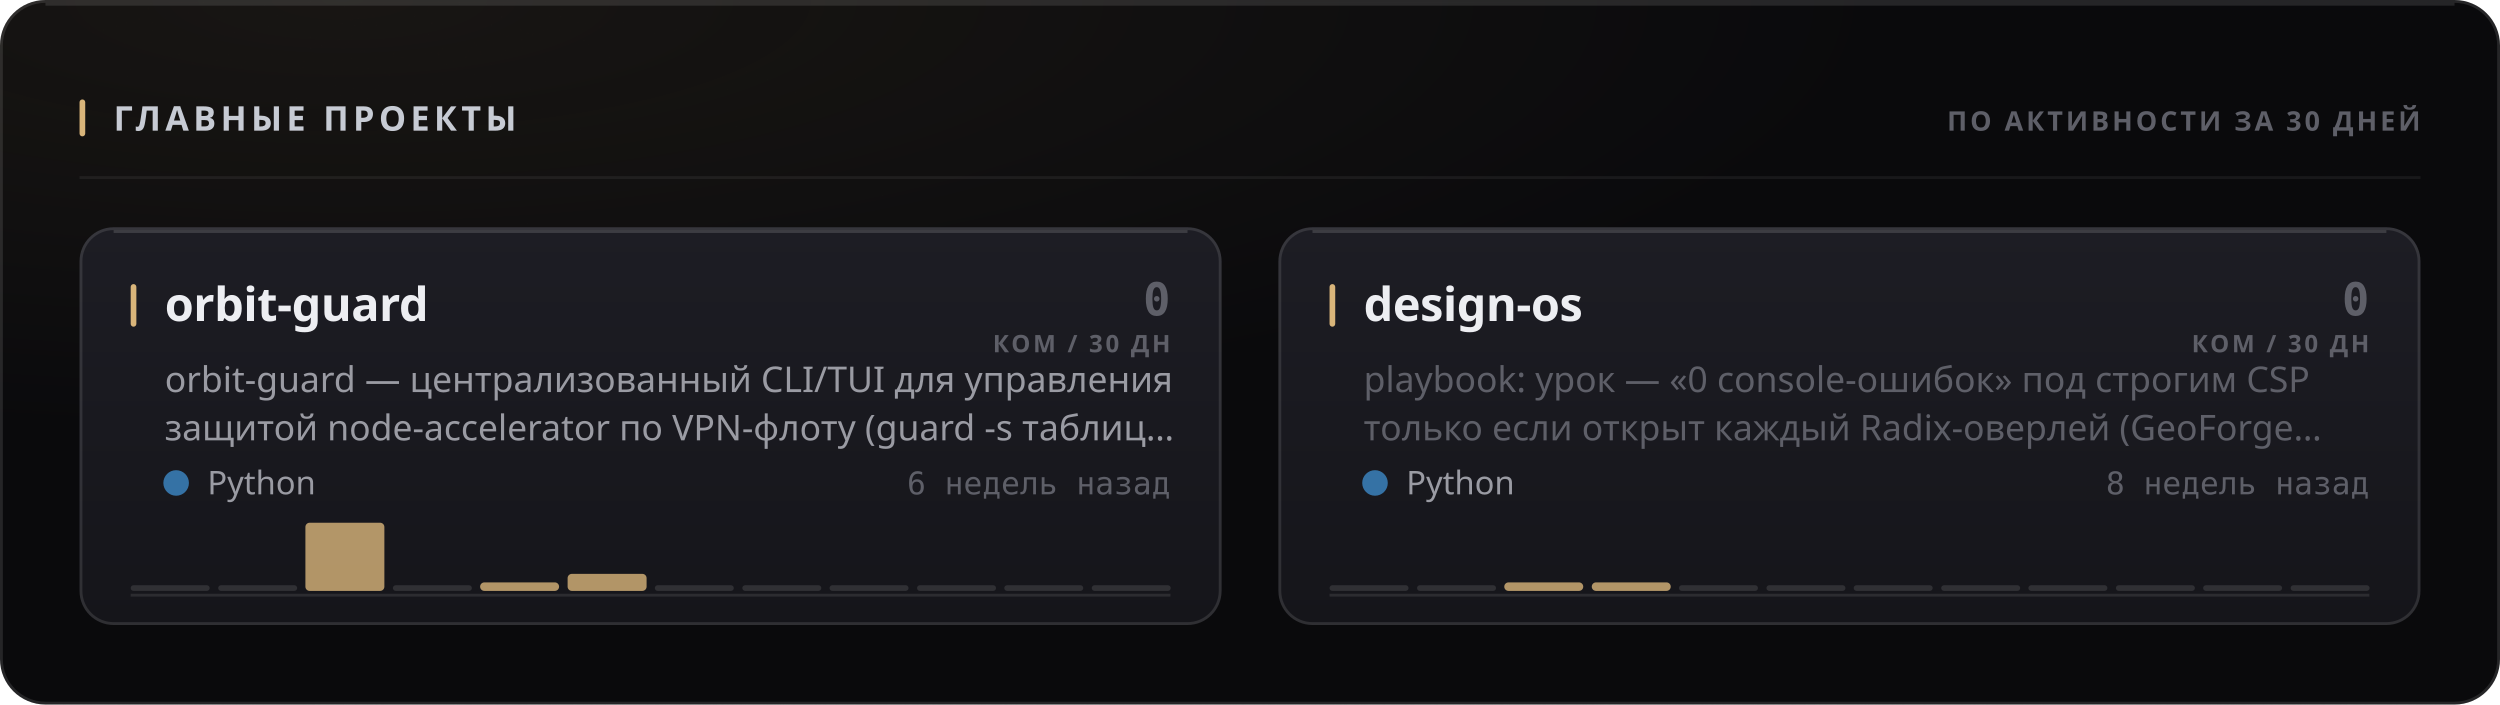
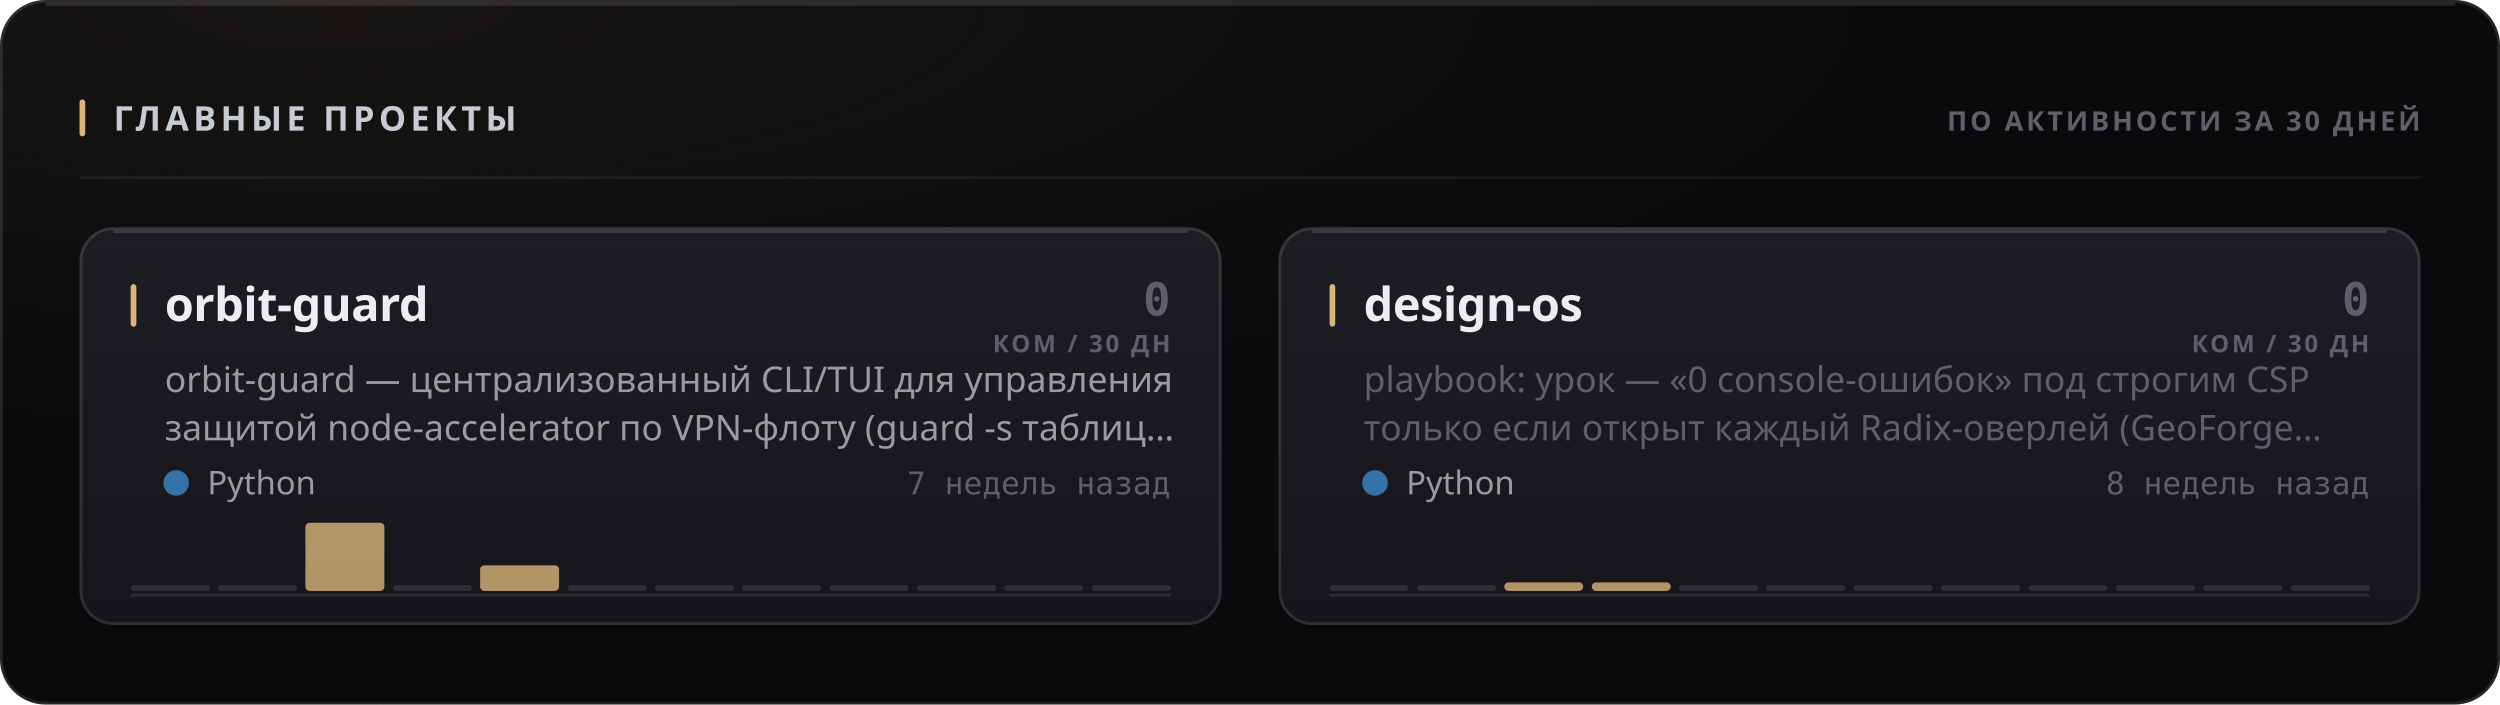
<svg xmlns="http://www.w3.org/2000/svg" width="880" height="248" viewBox="0 0 880 248" role="img">
  <style>
  text { font-family: -apple-system, BlinkMacSystemFont, 'Segoe UI', 'Noto Sans', Helvetica, Arial, sans-serif; }
  .mono { font-family: ui-monospace, 'SF Mono', 'Cascadia Mono', 'DejaVu Sans Mono', Menlo, Consolas, monospace; font-variant-numeric: tabular-nums; }
  .caps { letter-spacing: .1em; text-transform: uppercase; }

  @keyframes sheen  { from { transform: translateX(-120%); } to { transform: translateX(260%); } }
  @keyframes rise   { from { opacity: 0; transform: translateY(6px); } to { opacity: 1; transform: none; } }
  @keyframes slide  { from { opacity: 0; transform: translateX(-8px); } to { opacity: 1; transform: none; } }
  @keyframes grow   { from { transform: scaleY(0); } to { transform: scaleY(1); } }
  @keyframes widen  { from { transform: scaleX(0); } to { transform: scaleX(1); } }
  @keyframes draw   { from { stroke-dashoffset: 200; } to { stroke-dashoffset: 0; } }

  .sheen { animation: sheen 5.5s cubic-bezier(.45,0,.2,1) infinite; }
  .rise  { animation: rise .5s cubic-bezier(.16,1,.3,1) both; }
  .slide { animation: slide .42s cubic-bezier(.16,1,.3,1) both; }
  .bar   { transform-box: fill-box; transform-origin: 50% 100%;
           animation: grow .62s cubic-bezier(.16,1,.3,1) both; }
  .fill  { transform-box: fill-box; transform-origin: 0% 50%;
           animation: widen .8s cubic-bezier(.16,1,.3,1) both; }
  /* The hidden start state lives in the keyframes, never in the static rule.
     A renderer that ignores CSS animations then falls back to the FINISHED
     state — a drawn line, visible text — instead of an empty panel. */
  .spark { stroke-dasharray: 200;
           animation: draw 1.1s cubic-bezier(.16,1,.3,1) both; }

  @media (prefers-reduced-motion: reduce) {
    .sheen { animation: none; opacity: 0; }
    .rise, .slide, .bar, .fill, .spark { animation: none; opacity: 1; transform: none;
                                         stroke-dashoffset: 0; }
  }</style>
  <defs>
    <filter id="grain1" x="0" y="0" width="100%" height="100%">
      <feTurbulence type="fractalNoise" baseFrequency="0.82" numOctaves="3" stitchTiles="stitch" />
      <feColorMatrix type="saturate" values="0" />
    </filter>
    <radialGradient id="wash2" cx="14%" cy="0%" r="62%">
      <stop offset="0%" stop-color="#d9b57a" stop-opacity="0.07" />
      <stop offset="100%" stop-color="#d9b57a" stop-opacity="0" />
    </radialGradient>
    <linearGradient id="cardfill3" x1="0" y1="0" x2="0" y2="1">
      <stop offset="0%" stop-color="#1d1d24" />
      <stop offset="100%" stop-color="#15151a" />
    </linearGradient>
    <linearGradient id="cardfill4" x1="0" y1="0" x2="0" y2="1">
      <stop offset="0%" stop-color="#1d1d24" />
      <stop offset="100%" stop-color="#15151a" />
    </linearGradient>
  </defs>
  <rect width="880" height="248" rx="16" fill="#0a0a0c" />
  <rect width="880" height="248" rx="16" fill="url(#wash2)" />
  <rect width="880" height="248" rx="16" filter="url(#grain1)" opacity="0.05" style="mix-blend-mode:overlay" />
  <rect x=".5" y=".5" width="879" height="247" rx="15.5" fill="none" stroke="rgba(255,255,255,0.11)" />
  <path d="M16 1.5 H864" stroke="rgba(255,255,255,0.112)" stroke-width="1" fill="none" />
  <rect x="28" y="35" width="2" height="13" rx="1" fill="#d9b57a" />
  <text x="40" y="46" font-size="12" font-weight="700" fill="#c7cbd4" letter-spacing="0.13em">ГЛАВНЫЕ ПРОЕКТЫ</text>
  <text x="852" y="46" font-size="9.5" font-weight="600" fill="#5e5f68" text-anchor="end" letter-spacing="0.11em">ПО АКТИВНОСТИ ЗА 30 ДНЕЙ</text>
  <path d="M28 62.5 H852" stroke="rgba(255,255,255,0.06)" stroke-width="1" />
  <g class="rise" opacity="1" style="">
    <rect x="28" y="80" width="402" height="140" rx="12" fill="url(#cardfill3)" />
    <rect x="28.5" y="80.5" width="401" height="139" rx="11.5" fill="none" stroke="rgba(255,255,255,0.11)" />
    <path d="M40 81.5 H418" stroke="rgba(255,255,255,0.14)" stroke-width="1" fill="none" />
    <rect x="46" y="100" width="2" height="15" rx="1" fill="#d9b57a" />
    <text x="58" y="113" font-size="16.5" font-weight="700" fill="#edeef2" letter-spacing="-0.01em">orbit-guard</text>
    <text x="412" y="111" font-size="16" font-weight="700" fill="#5e5f68" text-anchor="end" class="mono">0</text>
    <text x="412" y="124" font-size="8.5" font-weight="600" fill="#5e5f68" text-anchor="end" letter-spacing="0.11em">КОМ / 30 ДН</text>
    <text x="58" y="138" font-size="12.5" font-weight="400" fill="#9a9ba3">orbit-guard — централизованный CLI/TUI для управления</text>
    <text x="58" y="155" font-size="12.5" font-weight="400" fill="#9a9ba3">защитой node-accelerator по VPN-флоту (guard -s таблиц…</text>
    <circle cx="62" cy="170" r="4.5" fill="#3572A5" />
    <text x="73" y="174" font-size="11.5" font-weight="400" fill="#9a9ba3">Python</text>
-     <text x="412" y="174" font-size="11" font-weight="400" fill="#5e5f68" text-anchor="end" class="mono">6 недель назад</text>
+     <text x="412" y="174" font-size="11" font-weight="400" fill="#5e5f68" text-anchor="end" class="mono">7 недель назад</text>
    <path d="M46 209.5 H412" stroke="rgba(255,255,255,0.096)" stroke-width="1" />
    <g class="bar" style="animation-delay:0.18s">
      <rect x="46.0" y="206.0" width="27.8" height="2" rx="1" fill="rgba(255,255,255,0.11)" />
      <rect x="76.8" y="206.0" width="27.8" height="2" rx="1" fill="rgba(255,255,255,0.11)" />
      <rect x="107.5" y="184.0" width="27.8" height="24.0" rx="1.5" fill="#d9b57a" opacity="0.8" />
      <rect x="138.3" y="206.0" width="27.8" height="2" rx="1" fill="rgba(255,255,255,0.11)" />
-       <rect x="169.0" y="205.0" width="27.8" height="3.0" rx="1.5" fill="#d9b57a" opacity="0.8" />
-       <rect x="199.8" y="202.0" width="27.8" height="6.0" rx="1.5" fill="#d9b57a" opacity="0.8" />
+       <rect x="169.0" y="199.0" width="27.8" height="9.0" rx="1.5" fill="#d9b57a" opacity="0.8" />
+       <rect x="199.8" y="206.0" width="27.8" height="2" rx="1" fill="rgba(255,255,255,0.11)" />
      <rect x="230.5" y="206.0" width="27.8" height="2" rx="1" fill="rgba(255,255,255,0.11)" />
      <rect x="261.3" y="206.0" width="27.8" height="2" rx="1" fill="rgba(255,255,255,0.11)" />
      <rect x="292.0" y="206.0" width="27.8" height="2" rx="1" fill="rgba(255,255,255,0.11)" />
      <rect x="322.8" y="206.0" width="27.8" height="2" rx="1" fill="rgba(255,255,255,0.11)" />
      <rect x="353.5" y="206.0" width="27.8" height="2" rx="1" fill="rgba(255,255,255,0.11)" />
      <rect x="384.3" y="206.0" width="27.8" height="2" rx="1" fill="rgba(255,255,255,0.11)" />
    </g>
  </g>
  <g class="rise" opacity="1" style=" animation-delay:0.055s;">
    <rect x="450" y="80" width="402" height="140" rx="12" fill="url(#cardfill4)" />
    <rect x="450.5" y="80.5" width="401" height="139" rx="11.5" fill="none" stroke="rgba(255,255,255,0.11)" />
    <path d="M462 81.5 H840" stroke="rgba(255,255,255,0.14)" stroke-width="1" fill="none" />
    <rect x="468" y="100" width="2" height="15" rx="1" fill="#d9b57a" />
    <text x="480" y="113" font-size="16.5" font-weight="700" fill="#edeef2" letter-spacing="-0.01em">design-os</text>
    <text x="834" y="111" font-size="16" font-weight="700" fill="#5e5f68" text-anchor="end" class="mono">0</text>
    <text x="834" y="124" font-size="8.5" font-weight="600" fill="#5e5f68" text-anchor="end" letter-spacing="0.11em">КОМ / 30 ДН</text>
    <text x="480" y="138" font-size="12.5" font-weight="400" fill="#5e5f68">playbook: урок — «0 console-ошибок» под строгим CSP</text>
    <text x="480" y="155" font-size="12.5" font-weight="400" fill="#5e5f68">только если открыт каждый Radix-оверлей (GeoForge…</text>
    <circle cx="484" cy="170" r="4.5" fill="#3572A5" />
    <text x="495" y="174" font-size="11.5" font-weight="400" fill="#9a9ba3">Python</text>
    <text x="834" y="174" font-size="11" font-weight="400" fill="#5e5f68" text-anchor="end" class="mono">8 недель назад</text>
    <path d="M468 209.5 H834" stroke="rgba(255,255,255,0.096)" stroke-width="1" />
    <g class="bar" style="animation-delay:0.24s">
      <rect x="468.0" y="206.0" width="27.8" height="2" rx="1" fill="rgba(255,255,255,0.11)" />
      <rect x="498.8" y="206.0" width="27.8" height="2" rx="1" fill="rgba(255,255,255,0.11)" />
      <rect x="529.5" y="205.0" width="27.8" height="3.0" rx="1.5" fill="#d9b57a" opacity="0.8" />
      <rect x="560.3" y="205.0" width="27.8" height="3.0" rx="1.5" fill="#d9b57a" opacity="0.8" />
      <rect x="591.0" y="206.0" width="27.8" height="2" rx="1" fill="rgba(255,255,255,0.11)" />
      <rect x="621.8" y="206.0" width="27.8" height="2" rx="1" fill="rgba(255,255,255,0.11)" />
      <rect x="652.5" y="206.0" width="27.8" height="2" rx="1" fill="rgba(255,255,255,0.11)" />
      <rect x="683.3" y="206.0" width="27.8" height="2" rx="1" fill="rgba(255,255,255,0.11)" />
      <rect x="714.0" y="206.0" width="27.8" height="2" rx="1" fill="rgba(255,255,255,0.11)" />
      <rect x="744.8" y="206.0" width="27.8" height="2" rx="1" fill="rgba(255,255,255,0.11)" />
      <rect x="775.5" y="206.0" width="27.8" height="2" rx="1" fill="rgba(255,255,255,0.11)" />
      <rect x="806.3" y="206.0" width="27.8" height="2" rx="1" fill="rgba(255,255,255,0.11)" />
    </g>
  </g>
</svg>
